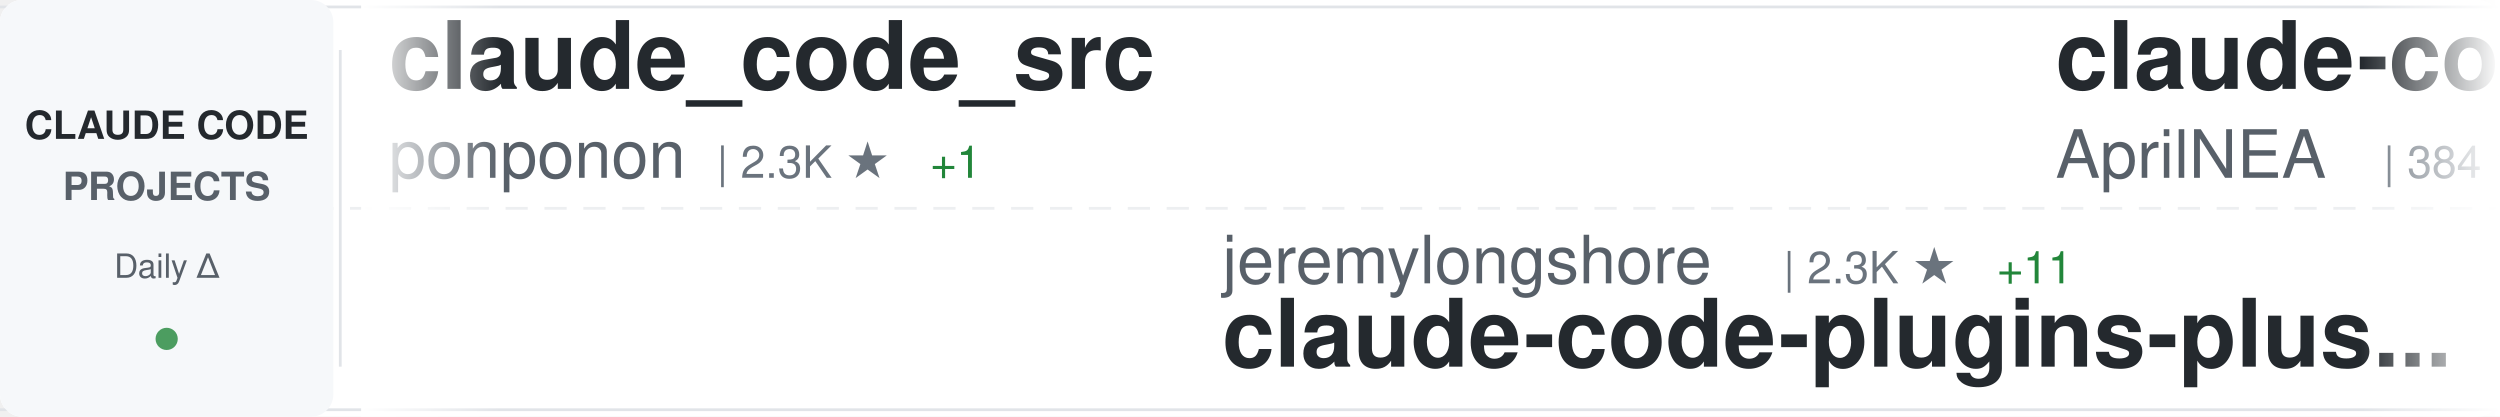
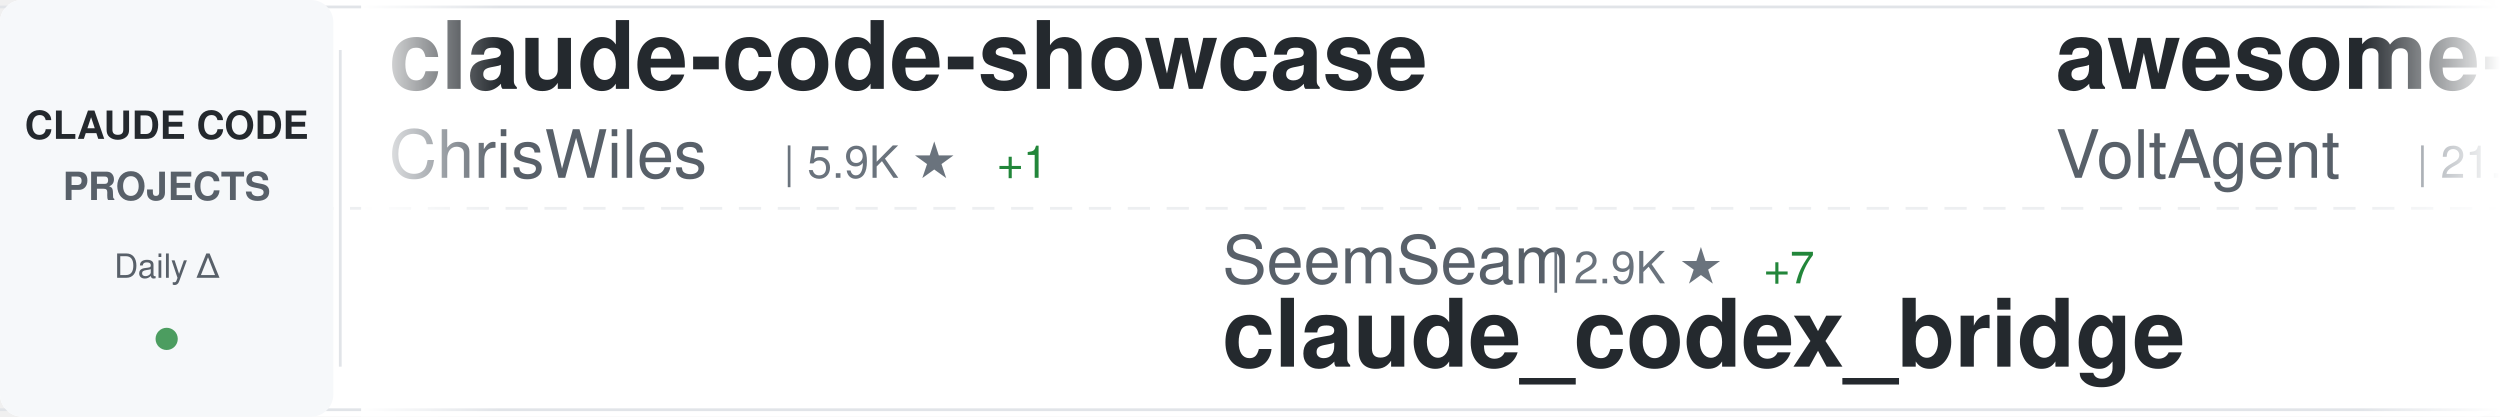
<svg xmlns="http://www.w3.org/2000/svg" width="900" height="150">
  <defs>
    <linearGradient id="awesomeLeftFade" x1="0%" y1="0%" x2="100%" y2="0%">
      <stop offset="0%" style="stop-color:#ffffff;stop-opacity:1" />
      <stop offset="100%" style="stop-color:#ffffff;stop-opacity:0" />
    </linearGradient>
    <linearGradient id="awesomeRightFade" x1="0%" y1="0%" x2="100%" y2="0%">
      <stop offset="0%" style="stop-color:#ffffff;stop-opacity:0" />
      <stop offset="100%" style="stop-color:#ffffff;stop-opacity:1" />
    </linearGradient>
  </defs>
  <rect width="900" height="150" fill="#ffffff" rx="8" />
  <rect x="0" y="2" width="900" height="1" fill="#e1e4e8" />
  <rect x="0" y="147" width="900" height="1" fill="#e1e4e8" />
  <line x1="0" y1="75" x2="900" y2="75" stroke="#e1e4e8" stroke-width="1" stroke-dasharray="8 6" opacity="0.6" />
  <rect x="0" y="0" width="120" height="150" fill="#f6f8fa" rx="8" />
  <text x="60" y="50" font-family="-apple-system, BlinkMacSystemFont, 'Segoe UI', Helvetica, Arial, sans-serif" font-size="14" font-weight="600" fill="#24292e" text-anchor="middle">CLAUDE CODE</text>
  <text x="60" y="72" font-family="-apple-system, BlinkMacSystemFont, 'Segoe UI', Helvetica, Arial, sans-serif" font-size="14" font-weight="600" fill="#586069" text-anchor="middle">PROJECTS</text>
  <text x="60" y="100" font-family="-apple-system, BlinkMacSystemFont, 'Segoe UI', Helvetica, Arial, sans-serif" font-size="12" font-weight="500" fill="#586069" text-anchor="middle">Daily Δ</text>
  <circle cx="60" cy="122" r="4" fill="#22863a" opacity="0.8" />
  <rect x="122" y="18" width="1" height="114" fill="#e1e4e8" />
  <clipPath id="awesomeTickerClip">
    <rect x="130" y="0" width="770" height="150" />
  </clipPath>
  <g clip-path="url(#awesomeTickerClip)">
    <g id="awesomeTickerItems">
      <animateTransform attributeName="transform" attributeType="XML" type="translate" from="0 0" to="-3000 0" dur="54s" repeatCount="indefinite" />
      <g transform="translate(0, 0)">
-         <text x="140" y="32" font-family="-apple-system, BlinkMacSystemFont, 'Segoe UI', Helvetica, Arial, sans-serif" font-size="34" font-weight="600" fill="#24292e">claude_code_src</text>
-         <text x="140" y="64" font-family="-apple-system, BlinkMacSystemFont, 'Segoe UI', Helvetica, Arial, sans-serif" font-size="24" font-weight="400" fill="#586069">ponponon</text>
-         <text x="258" y="64" font-family="-apple-system, BlinkMacSystemFont, 'Segoe UI', Helvetica, Arial, sans-serif" font-size="16" font-weight="500" fill="#6a737d">| 2.3K ★</text>
-         <text x="335" y="64" font-family="-apple-system, BlinkMacSystemFont, 'Segoe UI', Helvetica, Arial, sans-serif" font-size="16" font-weight="500" fill="#22863a"> +1</text>
+         <text x="140" y="32" font-family="-apple-system, BlinkMacSystemFont, 'Segoe UI', Helvetica, Arial, sans-serif" font-size="34" font-weight="600" fill="#24292e">claude-code-showcase</text>
+         <text x="140" y="64" font-family="-apple-system, BlinkMacSystemFont, 'Segoe UI', Helvetica, Arial, sans-serif" font-size="24" font-weight="400" fill="#586069">ChrisWiles</text>
+         <text x="282" y="64" font-family="-apple-system, BlinkMacSystemFont, 'Segoe UI', Helvetica, Arial, sans-serif" font-size="16" font-weight="500" fill="#6a737d">| 5.9K ★</text>
+         <text x="359" y="64" font-family="-apple-system, BlinkMacSystemFont, 'Segoe UI', Helvetica, Arial, sans-serif" font-size="16" font-weight="500" fill="#22863a"> +1</text>
      </g>
      <g transform="translate(300, 0)">
-         <text x="140" y="102" font-family="-apple-system, BlinkMacSystemFont, 'Segoe UI', Helvetica, Arial, sans-serif" font-size="24" font-weight="400" fill="#586069">jeremylongshore</text>
-         <text x="342" y="102" font-family="-apple-system, BlinkMacSystemFont, 'Segoe UI', Helvetica, Arial, sans-serif" font-size="16" font-weight="500" fill="#6a737d">| 2.3K ★</text>
-         <text x="419" y="102" font-family="-apple-system, BlinkMacSystemFont, 'Segoe UI', Helvetica, Arial, sans-serif" font-size="16" font-weight="500" fill="#22863a"> +11</text>
-         <text x="140" y="132" font-family="-apple-system, BlinkMacSystemFont, 'Segoe UI', Helvetica, Arial, sans-serif" font-size="34" font-weight="600" fill="#24292e">claude-code-plugins-plus...</text>
+         <text x="140" y="102" font-family="-apple-system, BlinkMacSystemFont, 'Segoe UI', Helvetica, Arial, sans-serif" font-size="24" font-weight="400" fill="#586069">SeemSeam</text>
+         <text x="258" y="102" font-family="-apple-system, BlinkMacSystemFont, 'Segoe UI', Helvetica, Arial, sans-serif" font-size="16" font-weight="500" fill="#6a737d">| 2.9K ★</text>
+         <text x="335" y="102" font-family="-apple-system, BlinkMacSystemFont, 'Segoe UI', Helvetica, Arial, sans-serif" font-size="16" font-weight="500" fill="#22863a"> +7</text>
+         <text x="140" y="132" font-family="-apple-system, BlinkMacSystemFont, 'Segoe UI', Helvetica, Arial, sans-serif" font-size="34" font-weight="600" fill="#24292e">claude_codex_bridge</text>
      </g>
      <g transform="translate(600, 0)">
+         <text x="140" y="32" font-family="-apple-system, BlinkMacSystemFont, 'Segoe UI', Helvetica, Arial, sans-serif" font-size="34" font-weight="600" fill="#24292e">awesome-claude-code-suba...</text>
+         <text x="140" y="64" font-family="-apple-system, BlinkMacSystemFont, 'Segoe UI', Helvetica, Arial, sans-serif" font-size="24" font-weight="400" fill="#586069">VoltAgent</text>
+         <text x="270" y="64" font-family="-apple-system, BlinkMacSystemFont, 'Segoe UI', Helvetica, Arial, sans-serif" font-size="16" font-weight="500" fill="#6a737d">| 21.3K ★</text>
+         <text x="356" y="64" font-family="-apple-system, BlinkMacSystemFont, 'Segoe UI', Helvetica, Arial, sans-serif" font-size="16" font-weight="500" fill="#22863a"> +49</text>
+       </g>
+       <g transform="translate(900, 0)">
+         <text x="140" y="102" font-family="-apple-system, BlinkMacSystemFont, 'Segoe UI', Helvetica, Arial, sans-serif" font-size="24" font-weight="400" fill="#586069">luyao618</text>
+         <text x="258" y="102" font-family="-apple-system, BlinkMacSystemFont, 'Segoe UI', Helvetica, Arial, sans-serif" font-size="16" font-weight="500" fill="#6a737d">| 1.5K ★</text>
+         <text x="335" y="102" font-family="-apple-system, BlinkMacSystemFont, 'Segoe UI', Helvetica, Arial, sans-serif" font-size="16" font-weight="500" fill="#22863a"> +2</text>
+         <text x="140" y="132" font-family="-apple-system, BlinkMacSystemFont, 'Segoe UI', Helvetica, Arial, sans-serif" font-size="34" font-weight="600" fill="#24292e">Claude-Code-Source-Study</text>
+       </g>
+       <g transform="translate(1200, 0)">
+         <text x="140" y="32" font-family="-apple-system, BlinkMacSystemFont, 'Segoe UI', Helvetica, Arial, sans-serif" font-size="34" font-weight="600" fill="#24292e">claude-code-my-workflow</text>
+         <text x="140" y="64" font-family="-apple-system, BlinkMacSystemFont, 'Segoe UI', Helvetica, Arial, sans-serif" font-size="24" font-weight="400" fill="#586069">pedrohcgs</text>
+         <text x="270" y="64" font-family="-apple-system, BlinkMacSystemFont, 'Segoe UI', Helvetica, Arial, sans-serif" font-size="16" font-weight="500" fill="#6a737d">| 1.2K ★</text>
+         <text x="347" y="64" font-family="-apple-system, BlinkMacSystemFont, 'Segoe UI', Helvetica, Arial, sans-serif" font-size="16" font-weight="500" fill="#22863a"> +3</text>
+       </g>
+       <g transform="translate(1500, 0)">
+         <text x="140" y="102" font-family="-apple-system, BlinkMacSystemFont, 'Segoe UI', Helvetica, Arial, sans-serif" font-size="24" font-weight="400" fill="#586069">777genius</text>
+         <text x="270" y="102" font-family="-apple-system, BlinkMacSystemFont, 'Segoe UI', Helvetica, Arial, sans-serif" font-size="16" font-weight="500" fill="#6a737d">| 914 ★</text>
+         <text x="338" y="102" font-family="-apple-system, BlinkMacSystemFont, 'Segoe UI', Helvetica, Arial, sans-serif" font-size="16" font-weight="500" fill="#22863a"> +1</text>
+         <text x="140" y="132" font-family="-apple-system, BlinkMacSystemFont, 'Segoe UI', Helvetica, Arial, sans-serif" font-size="34" font-weight="600" fill="#24292e">claude-code-source-code</text>
+       </g>
+       <g transform="translate(1800, 0)">
        <text x="140" y="32" font-family="-apple-system, BlinkMacSystemFont, 'Segoe UI', Helvetica, Arial, sans-serif" font-size="34" font-weight="600" fill="#24292e">claude-code-source</text>
        <text x="140" y="64" font-family="-apple-system, BlinkMacSystemFont, 'Segoe UI', Helvetica, Arial, sans-serif" font-size="24" font-weight="400" fill="#586069">AprilNEA</text>
        <text x="258" y="64" font-family="-apple-system, BlinkMacSystemFont, 'Segoe UI', Helvetica, Arial, sans-serif" font-size="16" font-weight="500" fill="#6a737d">| 384 ★</text>
        <text x="326" y="64" font-family="-apple-system, BlinkMacSystemFont, 'Segoe UI', Helvetica, Arial, sans-serif" font-size="16" font-weight="500" fill="#22863a"> +1</text>
      </g>
-       <g transform="translate(900, 0)">
-         <text x="140" y="102" font-family="-apple-system, BlinkMacSystemFont, 'Segoe UI', Helvetica, Arial, sans-serif" font-size="24" font-weight="400" fill="#586069">alirezarezvani</text>
-         <text x="330" y="102" font-family="-apple-system, BlinkMacSystemFont, 'Segoe UI', Helvetica, Arial, sans-serif" font-size="16" font-weight="500" fill="#6a737d">| 17.3K ★</text>
-         <text x="416" y="102" font-family="-apple-system, BlinkMacSystemFont, 'Segoe UI', Helvetica, Arial, sans-serif" font-size="16" font-weight="500" fill="#22863a"> +84</text>
-         <text x="140" y="132" font-family="-apple-system, BlinkMacSystemFont, 'Segoe UI', Helvetica, Arial, sans-serif" font-size="34" font-weight="600" fill="#24292e">claude-skills</text>
-       </g>
-       <g transform="translate(1200, 0)">
-         <text x="140" y="32" font-family="-apple-system, BlinkMacSystemFont, 'Segoe UI', Helvetica, Arial, sans-serif" font-size="34" font-weight="600" fill="#24292e">claude-code-tips</text>
-         <text x="140" y="64" font-family="-apple-system, BlinkMacSystemFont, 'Segoe UI', Helvetica, Arial, sans-serif" font-size="24" font-weight="400" fill="#586069">ykdojo</text>
-         <text x="234" y="64" font-family="-apple-system, BlinkMacSystemFont, 'Segoe UI', Helvetica, Arial, sans-serif" font-size="16" font-weight="500" fill="#6a737d">| 8.6K ★</text>
-         <text x="311" y="64" font-family="-apple-system, BlinkMacSystemFont, 'Segoe UI', Helvetica, Arial, sans-serif" font-size="16" font-weight="500" fill="#22863a"> +11</text>
-       </g>
-       <g transform="translate(1500, 0)">
-         <text x="140" y="102" font-family="-apple-system, BlinkMacSystemFont, 'Segoe UI', Helvetica, Arial, sans-serif" font-size="24" font-weight="400" fill="#586069">shareAI-lab</text>
-         <text x="294" y="102" font-family="-apple-system, BlinkMacSystemFont, 'Segoe UI', Helvetica, Arial, sans-serif" font-size="16" font-weight="500" fill="#6a737d">| 65.0K ★</text>
-         <text x="380" y="102" font-family="-apple-system, BlinkMacSystemFont, 'Segoe UI', Helvetica, Arial, sans-serif" font-size="16" font-weight="500" fill="#22863a"> +139</text>
-         <text x="140" y="132" font-family="-apple-system, BlinkMacSystemFont, 'Segoe UI', Helvetica, Arial, sans-serif" font-size="34" font-weight="600" fill="#24292e">learn-claude-code</text>
-       </g>
-       <g transform="translate(1800, 0)">
-         <text x="140" y="32" font-family="-apple-system, BlinkMacSystemFont, 'Segoe UI', Helvetica, Arial, sans-serif" font-size="34" font-weight="600" fill="#24292e">claude-code-security-rev...</text>
-         <text x="140" y="64" font-family="-apple-system, BlinkMacSystemFont, 'Segoe UI', Helvetica, Arial, sans-serif" font-size="24" font-weight="400" fill="#586069">anthropics</text>
-         <text x="282" y="64" font-family="-apple-system, BlinkMacSystemFont, 'Segoe UI', Helvetica, Arial, sans-serif" font-size="16" font-weight="500" fill="#6a737d">| 5.0K ★</text>
-         <text x="359" y="64" font-family="-apple-system, BlinkMacSystemFont, 'Segoe UI', Helvetica, Arial, sans-serif" font-size="16" font-weight="500" fill="#22863a"> +10</text>
-       </g>
      <g transform="translate(2100, 0)">
-         <text x="140" y="102" font-family="-apple-system, BlinkMacSystemFont, 'Segoe UI', Helvetica, Arial, sans-serif" font-size="24" font-weight="400" fill="#586069">wanshuiyin</text>
-         <text x="282" y="102" font-family="-apple-system, BlinkMacSystemFont, 'Segoe UI', Helvetica, Arial, sans-serif" font-size="16" font-weight="500" fill="#6a737d">| 11.5K ★</text>
-         <text x="368" y="102" font-family="-apple-system, BlinkMacSystemFont, 'Segoe UI', Helvetica, Arial, sans-serif" font-size="16" font-weight="500" fill="#22863a"> +70</text>
-         <text x="140" y="132" font-family="-apple-system, BlinkMacSystemFont, 'Segoe UI', Helvetica, Arial, sans-serif" font-size="34" font-weight="600" fill="#24292e">Auto-claude-code-researc...</text>
+         <text x="140" y="102" font-family="-apple-system, BlinkMacSystemFont, 'Segoe UI', Helvetica, Arial, sans-serif" font-size="24" font-weight="400" fill="#586069">router-for-me</text>
+         <text x="318" y="102" font-family="-apple-system, BlinkMacSystemFont, 'Segoe UI', Helvetica, Arial, sans-serif" font-size="16" font-weight="500" fill="#6a737d">| 36.3K ★</text>
+         <text x="404" y="102" font-family="-apple-system, BlinkMacSystemFont, 'Segoe UI', Helvetica, Arial, sans-serif" font-size="16" font-weight="500" fill="#22863a"> +141</text>
+         <text x="140" y="132" font-family="-apple-system, BlinkMacSystemFont, 'Segoe UI', Helvetica, Arial, sans-serif" font-size="34" font-weight="600" fill="#24292e">CLIProxyAPI</text>
      </g>
      <g transform="translate(2400, 0)">
-         <text x="140" y="32" font-family="-apple-system, BlinkMacSystemFont, 'Segoe UI', Helvetica, Arial, sans-serif" font-size="34" font-weight="600" fill="#24292e">claude-code-source-code-...</text>
-         <text x="140" y="64" font-family="-apple-system, BlinkMacSystemFont, 'Segoe UI', Helvetica, Arial, sans-serif" font-size="24" font-weight="400" fill="#586069">ghuntley</text>
-         <text x="258" y="64" font-family="-apple-system, BlinkMacSystemFont, 'Segoe UI', Helvetica, Arial, sans-serif" font-size="16" font-weight="500" fill="#6a737d">| 980 ★</text>
+         <text x="140" y="32" font-family="-apple-system, BlinkMacSystemFont, 'Segoe UI', Helvetica, Arial, sans-serif" font-size="34" font-weight="600" fill="#24292e">claude-code-analysis</text>
+         <text x="140" y="64" font-family="-apple-system, BlinkMacSystemFont, 'Segoe UI', Helvetica, Arial, sans-serif" font-size="24" font-weight="400" fill="#586069">liuup</text>
+         <text x="222" y="64" font-family="-apple-system, BlinkMacSystemFont, 'Segoe UI', Helvetica, Arial, sans-serif" font-size="16" font-weight="500" fill="#6a737d">| 3.0K ★</text>
+         <text x="299" y="64" font-family="-apple-system, BlinkMacSystemFont, 'Segoe UI', Helvetica, Arial, sans-serif" font-size="16" font-weight="500" fill="#22863a"> +19</text>
      </g>
      <g transform="translate(2700, 0)">
+         <text x="140" y="102" font-family="-apple-system, BlinkMacSystemFont, 'Segoe UI', Helvetica, Arial, sans-serif" font-size="24" font-weight="400" fill="#586069">zebbern</text>
+         <text x="246" y="102" font-family="-apple-system, BlinkMacSystemFont, 'Segoe UI', Helvetica, Arial, sans-serif" font-size="16" font-weight="500" fill="#6a737d">| 4.2K ★</text>
+         <text x="323" y="102" font-family="-apple-system, BlinkMacSystemFont, 'Segoe UI', Helvetica, Arial, sans-serif" font-size="16" font-weight="500" fill="#22863a"> +3</text>
+         <text x="140" y="132" font-family="-apple-system, BlinkMacSystemFont, 'Segoe UI', Helvetica, Arial, sans-serif" font-size="34" font-weight="600" fill="#24292e">claude-code-guide</text>
+       </g>
+       <g transform="translate(3000, 0)">
+         <text x="140" y="32" font-family="-apple-system, BlinkMacSystemFont, 'Segoe UI', Helvetica, Arial, sans-serif" font-size="34" font-weight="600" fill="#24292e">claude-code-showcase</text>
+         <text x="140" y="64" font-family="-apple-system, BlinkMacSystemFont, 'Segoe UI', Helvetica, Arial, sans-serif" font-size="24" font-weight="400" fill="#586069">ChrisWiles</text>
+         <text x="282" y="64" font-family="-apple-system, BlinkMacSystemFont, 'Segoe UI', Helvetica, Arial, sans-serif" font-size="16" font-weight="500" fill="#6a737d">| 5.9K ★</text>
+         <text x="359" y="64" font-family="-apple-system, BlinkMacSystemFont, 'Segoe UI', Helvetica, Arial, sans-serif" font-size="16" font-weight="500" fill="#22863a"> +1</text>
+       </g>
+       <g transform="translate(3300, 0)">
        <text x="140" y="102" font-family="-apple-system, BlinkMacSystemFont, 'Segoe UI', Helvetica, Arial, sans-serif" font-size="24" font-weight="400" fill="#586069">SeemSeam</text>
        <text x="258" y="102" font-family="-apple-system, BlinkMacSystemFont, 'Segoe UI', Helvetica, Arial, sans-serif" font-size="16" font-weight="500" fill="#6a737d">| 2.9K ★</text>
        <text x="335" y="102" font-family="-apple-system, BlinkMacSystemFont, 'Segoe UI', Helvetica, Arial, sans-serif" font-size="16" font-weight="500" fill="#22863a"> +7</text>
        <text x="140" y="132" font-family="-apple-system, BlinkMacSystemFont, 'Segoe UI', Helvetica, Arial, sans-serif" font-size="34" font-weight="600" fill="#24292e">claude_codex_bridge</text>
      </g>
-       <g transform="translate(3000, 0)">
-         <text x="140" y="32" font-family="-apple-system, BlinkMacSystemFont, 'Segoe UI', Helvetica, Arial, sans-serif" font-size="34" font-weight="600" fill="#24292e">claude_code_src</text>
-         <text x="140" y="64" font-family="-apple-system, BlinkMacSystemFont, 'Segoe UI', Helvetica, Arial, sans-serif" font-size="24" font-weight="400" fill="#586069">ponponon</text>
-         <text x="258" y="64" font-family="-apple-system, BlinkMacSystemFont, 'Segoe UI', Helvetica, Arial, sans-serif" font-size="16" font-weight="500" fill="#6a737d">| 2.3K ★</text>
-         <text x="335" y="64" font-family="-apple-system, BlinkMacSystemFont, 'Segoe UI', Helvetica, Arial, sans-serif" font-size="16" font-weight="500" fill="#22863a"> +1</text>
-       </g>
-       <g transform="translate(3300, 0)">
-         <text x="140" y="102" font-family="-apple-system, BlinkMacSystemFont, 'Segoe UI', Helvetica, Arial, sans-serif" font-size="24" font-weight="400" fill="#586069">jeremylongshore</text>
-         <text x="342" y="102" font-family="-apple-system, BlinkMacSystemFont, 'Segoe UI', Helvetica, Arial, sans-serif" font-size="16" font-weight="500" fill="#6a737d">| 2.3K ★</text>
-         <text x="419" y="102" font-family="-apple-system, BlinkMacSystemFont, 'Segoe UI', Helvetica, Arial, sans-serif" font-size="16" font-weight="500" fill="#22863a"> +11</text>
-         <text x="140" y="132" font-family="-apple-system, BlinkMacSystemFont, 'Segoe UI', Helvetica, Arial, sans-serif" font-size="34" font-weight="600" fill="#24292e">claude-code-plugins-plus...</text>
-       </g>
      <g transform="translate(3600, 0)">
-         <text x="140" y="32" font-family="-apple-system, BlinkMacSystemFont, 'Segoe UI', Helvetica, Arial, sans-serif" font-size="34" font-weight="600" fill="#24292e">claude-code-source</text>
-         <text x="140" y="64" font-family="-apple-system, BlinkMacSystemFont, 'Segoe UI', Helvetica, Arial, sans-serif" font-size="24" font-weight="400" fill="#586069">AprilNEA</text>
-         <text x="258" y="64" font-family="-apple-system, BlinkMacSystemFont, 'Segoe UI', Helvetica, Arial, sans-serif" font-size="16" font-weight="500" fill="#6a737d">| 384 ★</text>
-         <text x="326" y="64" font-family="-apple-system, BlinkMacSystemFont, 'Segoe UI', Helvetica, Arial, sans-serif" font-size="16" font-weight="500" fill="#22863a"> +1</text>
+         <text x="140" y="32" font-family="-apple-system, BlinkMacSystemFont, 'Segoe UI', Helvetica, Arial, sans-serif" font-size="34" font-weight="600" fill="#24292e">awesome-claude-code-suba...</text>
+         <text x="140" y="64" font-family="-apple-system, BlinkMacSystemFont, 'Segoe UI', Helvetica, Arial, sans-serif" font-size="24" font-weight="400" fill="#586069">VoltAgent</text>
+         <text x="270" y="64" font-family="-apple-system, BlinkMacSystemFont, 'Segoe UI', Helvetica, Arial, sans-serif" font-size="16" font-weight="500" fill="#6a737d">| 21.3K ★</text>
+         <text x="356" y="64" font-family="-apple-system, BlinkMacSystemFont, 'Segoe UI', Helvetica, Arial, sans-serif" font-size="16" font-weight="500" fill="#22863a"> +49</text>
      </g>
      <g transform="translate(3900, 0)">
-         <text x="140" y="102" font-family="-apple-system, BlinkMacSystemFont, 'Segoe UI', Helvetica, Arial, sans-serif" font-size="24" font-weight="400" fill="#586069">alirezarezvani</text>
-         <text x="330" y="102" font-family="-apple-system, BlinkMacSystemFont, 'Segoe UI', Helvetica, Arial, sans-serif" font-size="16" font-weight="500" fill="#6a737d">| 17.3K ★</text>
-         <text x="416" y="102" font-family="-apple-system, BlinkMacSystemFont, 'Segoe UI', Helvetica, Arial, sans-serif" font-size="16" font-weight="500" fill="#22863a"> +84</text>
-         <text x="140" y="132" font-family="-apple-system, BlinkMacSystemFont, 'Segoe UI', Helvetica, Arial, sans-serif" font-size="34" font-weight="600" fill="#24292e">claude-skills</text>
+         <text x="140" y="102" font-family="-apple-system, BlinkMacSystemFont, 'Segoe UI', Helvetica, Arial, sans-serif" font-size="24" font-weight="400" fill="#586069">luyao618</text>
+         <text x="258" y="102" font-family="-apple-system, BlinkMacSystemFont, 'Segoe UI', Helvetica, Arial, sans-serif" font-size="16" font-weight="500" fill="#6a737d">| 1.5K ★</text>
+         <text x="335" y="102" font-family="-apple-system, BlinkMacSystemFont, 'Segoe UI', Helvetica, Arial, sans-serif" font-size="16" font-weight="500" fill="#22863a"> +2</text>
+         <text x="140" y="132" font-family="-apple-system, BlinkMacSystemFont, 'Segoe UI', Helvetica, Arial, sans-serif" font-size="34" font-weight="600" fill="#24292e">Claude-Code-Source-Study</text>
      </g>
    </g>
  </g>
  <rect x="130" y="0" width="50" height="150" fill="url(#awesomeLeftFade)" />
  <rect x="850" y="0" width="50" height="150" fill="url(#awesomeRightFade)" />
</svg>
